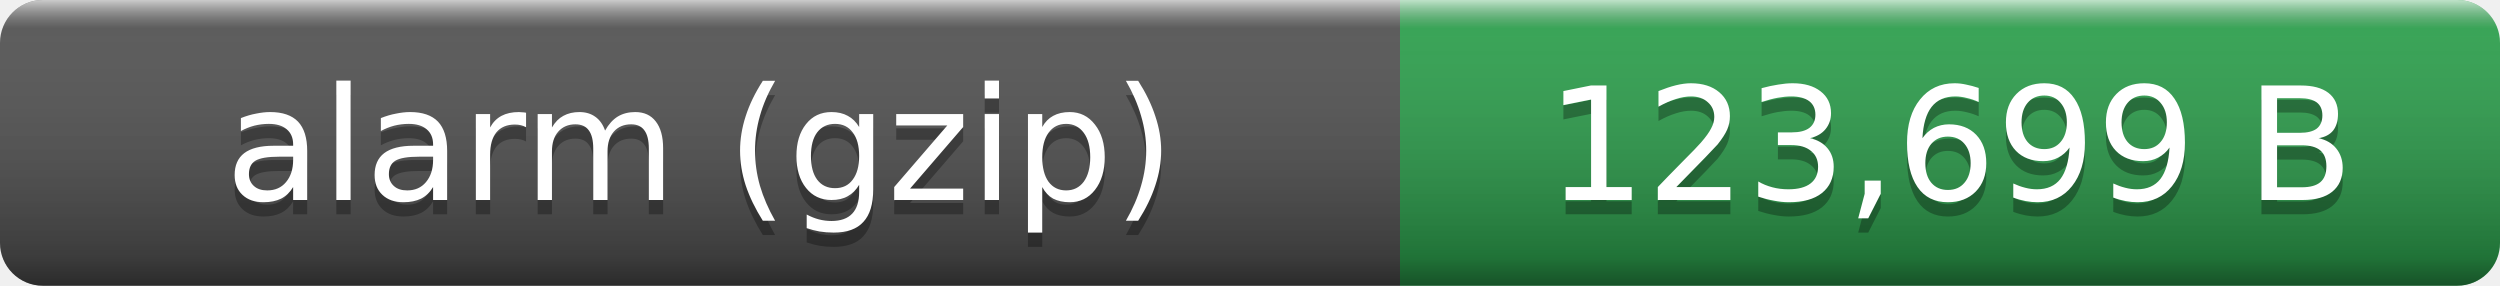
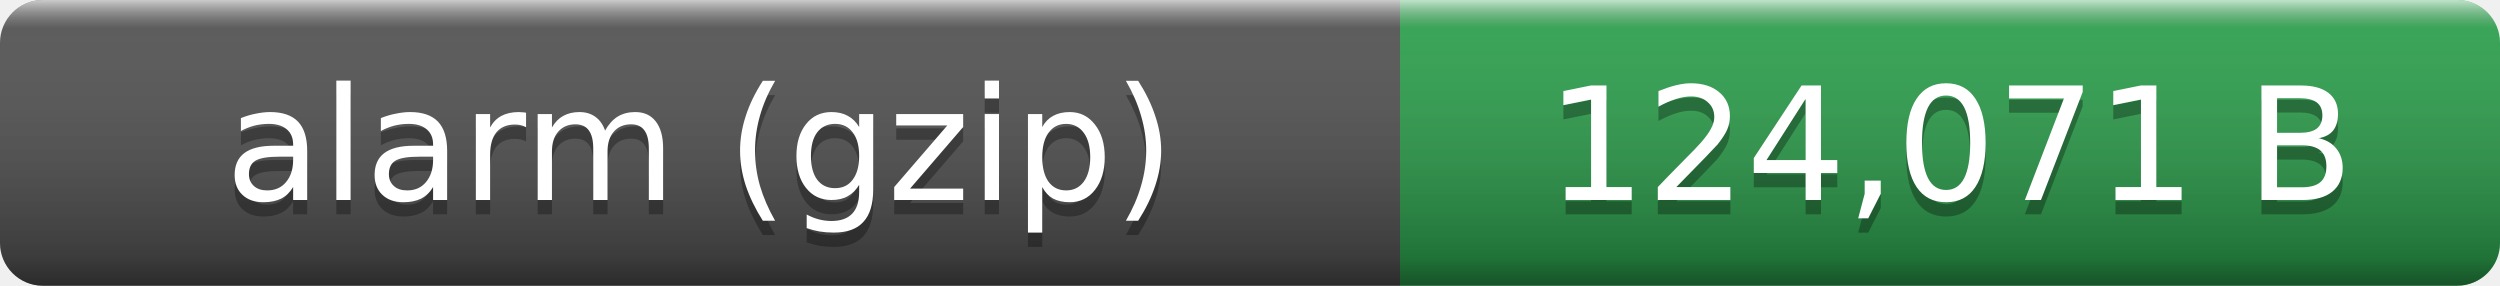
- <svg xmlns="http://www.w3.org/2000/svg" width="175" height="20" role="img" aria-label="alarm (gzip): 123,699 B">
+ <svg xmlns="http://www.w3.org/2000/svg" width="175" height="20" role="img" aria-label="alarm (gzip): 124,071 B">
  <linearGradient id="smooth" x2="0" y2="100%">
    <stop offset="0" stop-color="#fff" stop-opacity=".7" />
    <stop offset=".1" stop-color="#aaa" stop-opacity=".1" />
    <stop offset=".9" stop-opacity=".3" />
    <stop offset="1" stop-opacity=".5" />
  </linearGradient>
  <clipPath id="round">
    <rect width="175" height="20" rx="3" fill="#fff" />
  </clipPath>
  <g clip-path="url(#round)">
    <rect width="98" height="20" fill="#555" />
    <rect x="98" width="77" height="20" fill="#2ea44f" />
    <rect width="175" height="20" fill="url(#smooth)" />
  </g>
  <g fill="#fff" text-anchor="middle" font-family="Verdana,Geneva,DejaVu Sans,sans-serif" font-size="11">
    <text x="49" y="15" fill="#010101" fill-opacity=".3">alarm (gzip)</text>
    <text x="49" y="14">alarm (gzip)</text>
-     <text x="136.5" y="15" fill="#010101" fill-opacity=".3">123,699 B</text>
-     <text x="136.5" y="14">123,699 B</text>
+     <text x="136.5" y="15" fill="#010101" fill-opacity=".3">124,071 B</text>
+     <text x="136.5" y="14">124,071 B</text>
  </g>
</svg>
